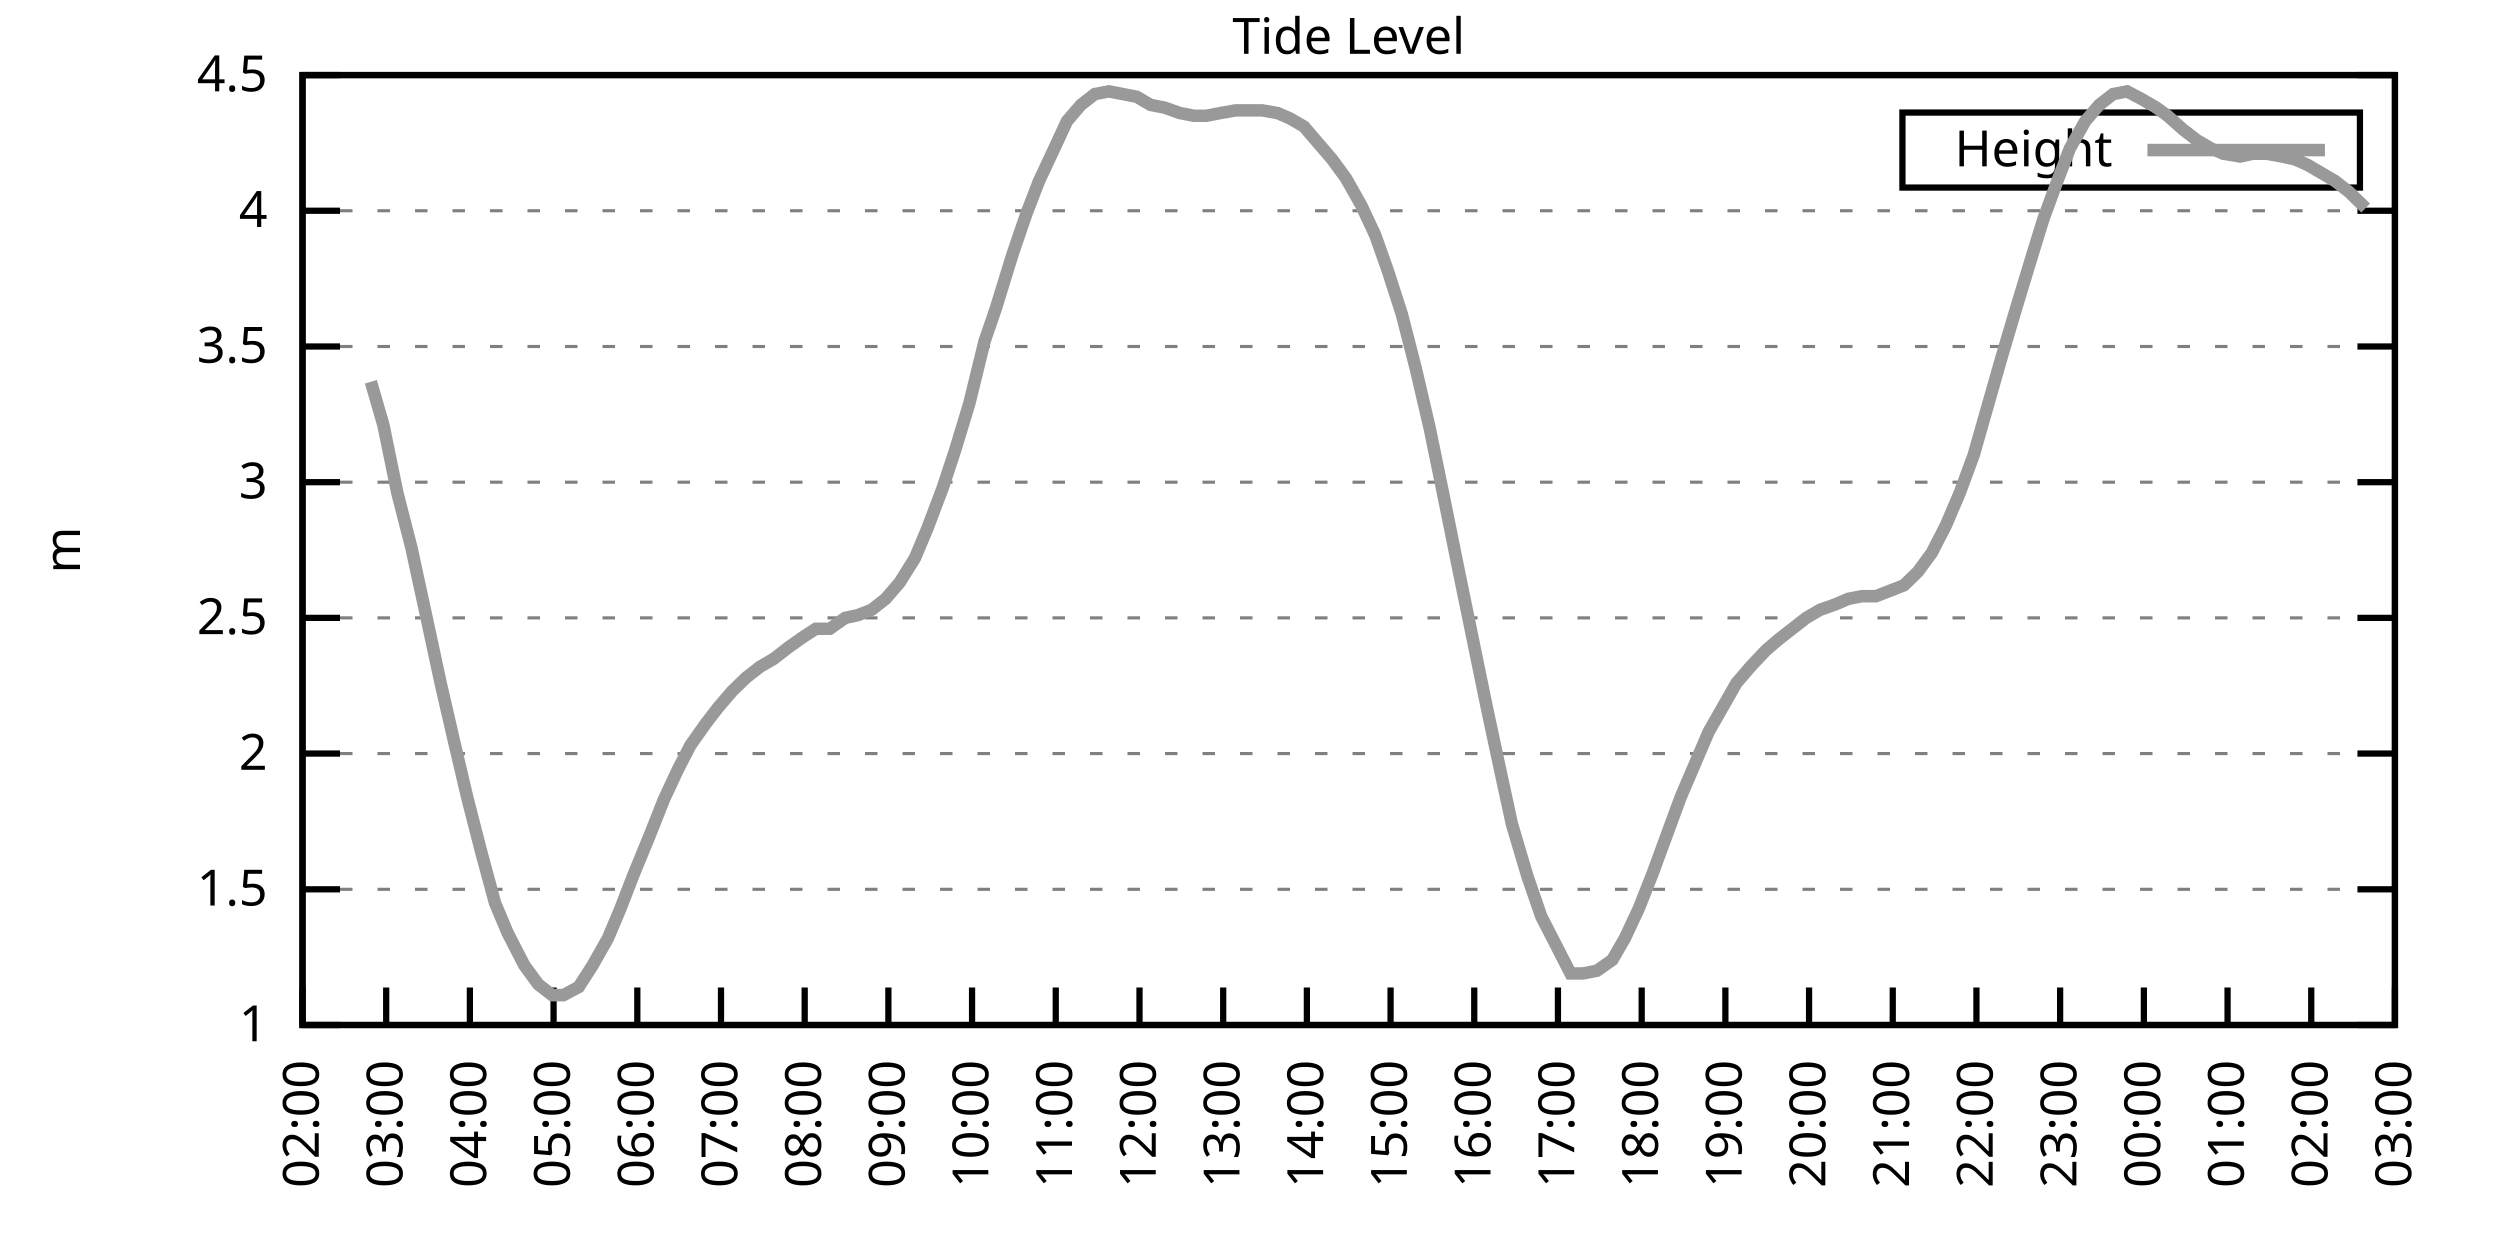
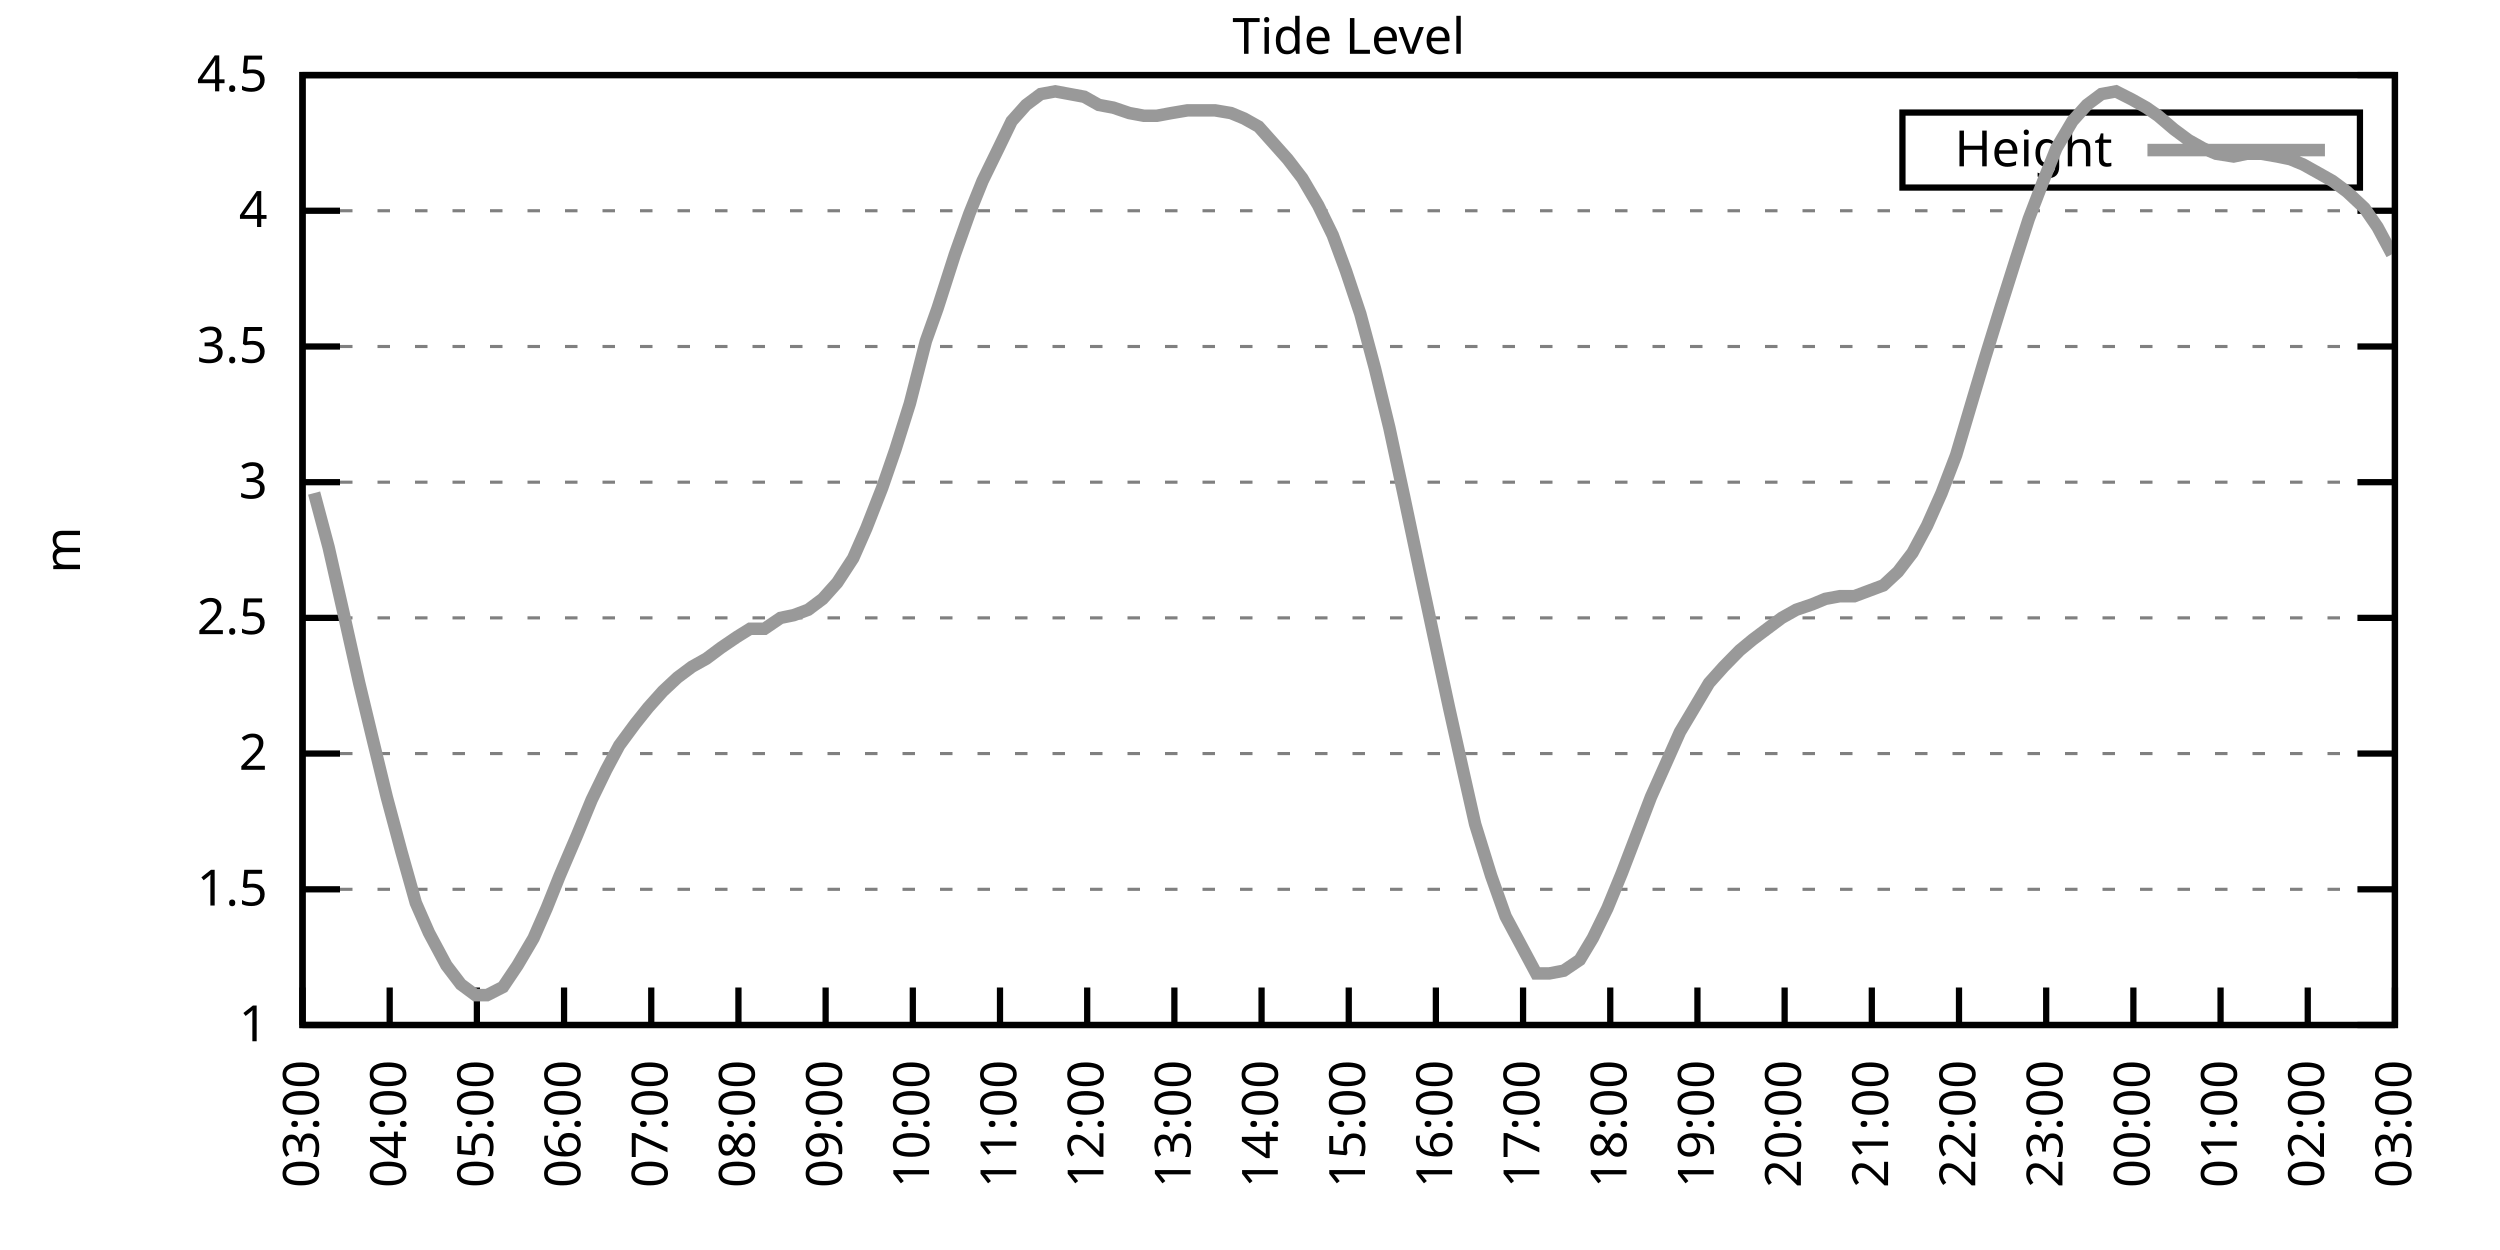
<svg xmlns="http://www.w3.org/2000/svg" xmlns:xlink="http://www.w3.org/1999/xlink" width="400" height="200" viewBox="0 0 400 200">
  <g id="gnuplot_canvas">
    <rect x="0" y="0" width="400" height="200" fill="none" />
    <defs>
      <circle id="gpDot" r="0.5" stroke-width="0.5" stroke="currentColor" />
      <path id="gpPt0" stroke-width="0.333" stroke="currentColor" d="M-1,0 h2 M0,-1 v2" />
      <path id="gpPt1" stroke-width="0.333" stroke="currentColor" d="M-1,-1 L1,1 M1,-1 L-1,1" />
      <path id="gpPt2" stroke-width="0.333" stroke="currentColor" d="M-1,0 L1,0 M0,-1 L0,1 M-1,-1 L1,1 M-1,1 L1,-1" />
      <rect id="gpPt3" stroke-width="0.333" stroke="currentColor" x="-1" y="-1" width="2" height="2" />
      <rect id="gpPt4" stroke-width="0.333" stroke="currentColor" fill="currentColor" x="-1" y="-1" width="2" height="2" />
      <circle id="gpPt5" stroke-width="0.333" stroke="currentColor" cx="0" cy="0" r="1" />
      <use xlink:href="#gpPt5" id="gpPt6" fill="currentColor" stroke="none" />
      <path id="gpPt7" stroke-width="0.333" stroke="currentColor" d="M0,-1.33 L-1.33,0.67 L1.33,0.67 z" />
      <use xlink:href="#gpPt7" id="gpPt8" fill="currentColor" stroke="none" />
      <use xlink:href="#gpPt7" id="gpPt9" stroke="currentColor" transform="rotate(180)" />
      <use xlink:href="#gpPt9" id="gpPt10" fill="currentColor" stroke="none" />
      <use xlink:href="#gpPt3" id="gpPt11" stroke="currentColor" transform="rotate(45)" />
      <use xlink:href="#gpPt11" id="gpPt12" fill="currentColor" stroke="none" />
      <path id="gpPt13" stroke-width="0.333" stroke="currentColor" d="M0,1.330 L1.265,0.411 L0.782,-1.067 L-0.782,-1.076 L-1.265,0.411 z" />
      <use xlink:href="#gpPt13" id="gpPt14" fill="currentColor" stroke="none" />
      <filter id="textbox" filterUnits="objectBoundingBox" x="0" y="0" height="1" width="1">
        <feFlood flood-color="white" flood-opacity="1" result="bgnd" />
        <feComposite in="SourceGraphic" in2="bgnd" operator="atop" />
      </filter>
      <filter id="greybox" filterUnits="objectBoundingBox" x="0" y="0" height="1" width="1">
        <feFlood flood-color="lightgrey" flood-opacity="1" result="grey" />
        <feComposite in="SourceGraphic" in2="grey" operator="atop" />
      </filter>
    </defs>
    <g fill="none" color="white" stroke="currentColor" stroke-width="1.00" stroke-linecap="butt" stroke-linejoin="miter">
</g>
    <g fill="none" color="black" stroke="currentColor" stroke-width="1.00" stroke-linecap="butt" stroke-linejoin="miter">
      <g stroke="none" shape-rendering="crispEdges">
        <polygon fill="rgb(255, 255, 255)" points="48.40,164.00 383.18,164.00 383.18,12.02 48.40,12.02 " />
      </g>
    </g>
    <g fill="none" color="black" stroke="currentColor" stroke-width="1.00" stroke-linecap="butt" stroke-linejoin="miter">
</g>
    <g fill="none" color="black" stroke="black" stroke-width="0.50" stroke-linecap="butt" stroke-linejoin="miter">
</g>
    <g fill="none" color="gray" stroke="currentColor" stroke-width="0.50" stroke-linecap="butt" stroke-linejoin="miter">
      <path stroke="gray" stroke-dasharray="2,4" class="gridline" d="M48.40,164.00 L383.19,164.00  " />
    </g>
    <g fill="none" color="gray" stroke="gray" stroke-width="1.00" stroke-linecap="butt" stroke-linejoin="miter">
</g>
    <g fill="none" color="black" stroke="currentColor" stroke-width="1.00" stroke-linecap="butt" stroke-linejoin="miter">
      <path stroke="black" d="M48.40,164.00 L54.40,164.00 M383.19,164.00 L377.19,164.00  " />
      <g transform="translate(42.80,166.60)" stroke="none" fill="black" font-family="Sans" font-size="8.00" text-anchor="end">
        <text>
          <tspan font-family="Sans"> 1</tspan>
        </text>
      </g>
    </g>
    <g fill="none" color="black" stroke="currentColor" stroke-width="1.00" stroke-linecap="butt" stroke-linejoin="miter">
</g>
    <g fill="none" color="black" stroke="black" stroke-width="0.50" stroke-linecap="butt" stroke-linejoin="miter">
</g>
    <g fill="none" color="gray" stroke="currentColor" stroke-width="0.50" stroke-linecap="butt" stroke-linejoin="miter">
      <path stroke="gray" stroke-dasharray="2,4" class="gridline" d="M48.40,142.29 L383.19,142.29  " />
    </g>
    <g fill="none" color="gray" stroke="gray" stroke-width="1.00" stroke-linecap="butt" stroke-linejoin="miter">
</g>
    <g fill="none" color="black" stroke="currentColor" stroke-width="1.00" stroke-linecap="butt" stroke-linejoin="miter">
      <path stroke="black" d="M48.40,142.29 L54.40,142.29 M383.19,142.29 L377.19,142.29  " />
      <g transform="translate(42.80,144.89)" stroke="none" fill="black" font-family="Sans" font-size="8.00" text-anchor="end">
        <text>
          <tspan font-family="Sans"> 1.5</tspan>
        </text>
      </g>
    </g>
    <g fill="none" color="black" stroke="currentColor" stroke-width="1.00" stroke-linecap="butt" stroke-linejoin="miter">
</g>
    <g fill="none" color="black" stroke="black" stroke-width="0.50" stroke-linecap="butt" stroke-linejoin="miter">
</g>
    <g fill="none" color="gray" stroke="currentColor" stroke-width="0.50" stroke-linecap="butt" stroke-linejoin="miter">
      <path stroke="gray" stroke-dasharray="2,4" class="gridline" d="M48.40,120.57 L383.19,120.57  " />
    </g>
    <g fill="none" color="gray" stroke="gray" stroke-width="1.00" stroke-linecap="butt" stroke-linejoin="miter">
</g>
    <g fill="none" color="black" stroke="currentColor" stroke-width="1.00" stroke-linecap="butt" stroke-linejoin="miter">
      <path stroke="black" d="M48.40,120.57 L54.40,120.57 M383.19,120.57 L377.19,120.57  " />
      <g transform="translate(42.80,123.17)" stroke="none" fill="black" font-family="Sans" font-size="8.00" text-anchor="end">
        <text>
          <tspan font-family="Sans"> 2</tspan>
        </text>
      </g>
    </g>
    <g fill="none" color="black" stroke="currentColor" stroke-width="1.00" stroke-linecap="butt" stroke-linejoin="miter">
</g>
    <g fill="none" color="black" stroke="black" stroke-width="0.50" stroke-linecap="butt" stroke-linejoin="miter">
</g>
    <g fill="none" color="gray" stroke="currentColor" stroke-width="0.50" stroke-linecap="butt" stroke-linejoin="miter">
      <path stroke="gray" stroke-dasharray="2,4" class="gridline" d="M48.40,98.86 L383.19,98.86  " />
    </g>
    <g fill="none" color="gray" stroke="gray" stroke-width="1.00" stroke-linecap="butt" stroke-linejoin="miter">
</g>
    <g fill="none" color="black" stroke="currentColor" stroke-width="1.00" stroke-linecap="butt" stroke-linejoin="miter">
      <path stroke="black" d="M48.40,98.86 L54.40,98.86 M383.19,98.86 L377.19,98.86  " />
      <g transform="translate(42.80,101.46)" stroke="none" fill="black" font-family="Sans" font-size="8.00" text-anchor="end">
        <text>
          <tspan font-family="Sans"> 2.5</tspan>
        </text>
      </g>
    </g>
    <g fill="none" color="black" stroke="currentColor" stroke-width="1.00" stroke-linecap="butt" stroke-linejoin="miter">
</g>
    <g fill="none" color="black" stroke="black" stroke-width="0.50" stroke-linecap="butt" stroke-linejoin="miter">
</g>
    <g fill="none" color="gray" stroke="currentColor" stroke-width="0.50" stroke-linecap="butt" stroke-linejoin="miter">
      <path stroke="gray" stroke-dasharray="2,4" class="gridline" d="M48.40,77.15 L383.19,77.15  " />
    </g>
    <g fill="none" color="gray" stroke="gray" stroke-width="1.00" stroke-linecap="butt" stroke-linejoin="miter">
</g>
    <g fill="none" color="black" stroke="currentColor" stroke-width="1.00" stroke-linecap="butt" stroke-linejoin="miter">
      <path stroke="black" d="M48.40,77.15 L54.40,77.15 M383.19,77.15 L377.19,77.15  " />
      <g transform="translate(42.80,79.75)" stroke="none" fill="black" font-family="Sans" font-size="8.00" text-anchor="end">
        <text>
          <tspan font-family="Sans"> 3</tspan>
        </text>
      </g>
    </g>
    <g fill="none" color="black" stroke="currentColor" stroke-width="1.00" stroke-linecap="butt" stroke-linejoin="miter">
</g>
    <g fill="none" color="black" stroke="black" stroke-width="0.50" stroke-linecap="butt" stroke-linejoin="miter">
</g>
    <g fill="none" color="gray" stroke="currentColor" stroke-width="0.50" stroke-linecap="butt" stroke-linejoin="miter">
      <path stroke="gray" stroke-dasharray="2,4" class="gridline" d="M48.40,55.44 L383.19,55.44  " />
    </g>
    <g fill="none" color="gray" stroke="gray" stroke-width="1.00" stroke-linecap="butt" stroke-linejoin="miter">
</g>
    <g fill="none" color="black" stroke="currentColor" stroke-width="1.00" stroke-linecap="butt" stroke-linejoin="miter">
      <path stroke="black" d="M48.40,55.44 L54.40,55.44 M383.19,55.44 L377.19,55.44  " />
      <g transform="translate(42.80,58.04)" stroke="none" fill="black" font-family="Sans" font-size="8.00" text-anchor="end">
        <text>
          <tspan font-family="Sans"> 3.5</tspan>
        </text>
      </g>
    </g>
    <g fill="none" color="black" stroke="currentColor" stroke-width="1.00" stroke-linecap="butt" stroke-linejoin="miter">
</g>
    <g fill="none" color="black" stroke="black" stroke-width="0.50" stroke-linecap="butt" stroke-linejoin="miter">
</g>
    <g fill="none" color="gray" stroke="currentColor" stroke-width="0.50" stroke-linecap="butt" stroke-linejoin="miter">
      <path stroke="gray" stroke-dasharray="2,4" class="gridline" d="M48.40,33.72 L383.19,33.72  " />
    </g>
    <g fill="none" color="gray" stroke="gray" stroke-width="1.00" stroke-linecap="butt" stroke-linejoin="miter">
</g>
    <g fill="none" color="black" stroke="currentColor" stroke-width="1.00" stroke-linecap="butt" stroke-linejoin="miter">
      <path stroke="black" d="M48.40,33.72 L54.40,33.72 M383.19,33.72 L377.19,33.72  " />
      <g transform="translate(42.80,36.32)" stroke="none" fill="black" font-family="Sans" font-size="8.00" text-anchor="end">
        <text>
          <tspan font-family="Sans"> 4</tspan>
        </text>
      </g>
    </g>
    <g fill="none" color="black" stroke="currentColor" stroke-width="1.00" stroke-linecap="butt" stroke-linejoin="miter">
</g>
    <g fill="none" color="black" stroke="black" stroke-width="0.50" stroke-linecap="butt" stroke-linejoin="miter">
</g>
    <g fill="none" color="gray" stroke="currentColor" stroke-width="0.50" stroke-linecap="butt" stroke-linejoin="miter">
      <path stroke="gray" stroke-dasharray="2,4" class="gridline" d="M48.40,12.01 L383.19,12.01  " />
    </g>
    <g fill="none" color="gray" stroke="gray" stroke-width="1.00" stroke-linecap="butt" stroke-linejoin="miter">
</g>
    <g fill="none" color="black" stroke="currentColor" stroke-width="1.00" stroke-linecap="butt" stroke-linejoin="miter">
      <path stroke="black" d="M48.40,12.01 L54.40,12.01 M383.19,12.01 L377.19,12.01  " />
      <g transform="translate(42.80,14.61)" stroke="none" fill="black" font-family="Sans" font-size="8.00" text-anchor="end">
        <text>
          <tspan font-family="Sans"> 4.5</tspan>
        </text>
      </g>
    </g>
    <g fill="none" color="black" stroke="currentColor" stroke-width="1.00" stroke-linecap="butt" stroke-linejoin="miter">
      <path stroke="black" d="M48.40,164.00 L48.40,158.00  " />
      <g transform="translate(51.00,169.60) rotate(270.00)" stroke="none" fill="black" font-family="Sans" font-size="8.00" text-anchor="end">
        <text>
-           <tspan font-family="Sans">02:00</tspan>
-         </text>
-       </g>
-     </g>
-     <g fill="none" color="black" stroke="currentColor" stroke-width="1.00" stroke-linecap="butt" stroke-linejoin="miter">
-       <path stroke="black" d="M61.79,164.00 L61.79,158.00  " />
-       <g transform="translate(64.39,169.60) rotate(270.00)" stroke="none" fill="black" font-family="Sans" font-size="8.00" text-anchor="end">
-         <text>
          <tspan font-family="Sans">03:00</tspan>
        </text>
      </g>
    </g>
    <g fill="none" color="black" stroke="currentColor" stroke-width="1.00" stroke-linecap="butt" stroke-linejoin="miter">
-       <path stroke="black" d="M75.18,164.00 L75.18,158.00  " />
-       <g transform="translate(77.78,169.60) rotate(270.00)" stroke="none" fill="black" font-family="Sans" font-size="8.00" text-anchor="end">
+       <path stroke="black" d="M62.35,164.00 L62.35,158.00  " />
+       <g transform="translate(64.95,169.60) rotate(270.00)" stroke="none" fill="black" font-family="Sans" font-size="8.00" text-anchor="end">
        <text>
          <tspan font-family="Sans">04:00</tspan>
        </text>
      </g>
    </g>
    <g fill="none" color="black" stroke="currentColor" stroke-width="1.00" stroke-linecap="butt" stroke-linejoin="miter">
-       <path stroke="black" d="M88.57,164.00 L88.57,158.00  " />
-       <g transform="translate(91.17,169.60) rotate(270.00)" stroke="none" fill="black" font-family="Sans" font-size="8.00" text-anchor="end">
+       <path stroke="black" d="M76.30,164.00 L76.30,158.00  " />
+       <g transform="translate(78.90,169.60) rotate(270.00)" stroke="none" fill="black" font-family="Sans" font-size="8.00" text-anchor="end">
        <text>
          <tspan font-family="Sans">05:00</tspan>
        </text>
      </g>
    </g>
    <g fill="none" color="black" stroke="currentColor" stroke-width="1.00" stroke-linecap="butt" stroke-linejoin="miter">
-       <path stroke="black" d="M101.97,164.00 L101.97,158.00  " />
-       <g transform="translate(104.57,169.60) rotate(270.00)" stroke="none" fill="black" font-family="Sans" font-size="8.00" text-anchor="end">
+       <path stroke="black" d="M90.25,164.00 L90.25,158.00  " />
+       <g transform="translate(92.85,169.60) rotate(270.00)" stroke="none" fill="black" font-family="Sans" font-size="8.00" text-anchor="end">
        <text>
          <tspan font-family="Sans">06:00</tspan>
        </text>
      </g>
    </g>
    <g fill="none" color="black" stroke="currentColor" stroke-width="1.00" stroke-linecap="butt" stroke-linejoin="miter">
-       <path stroke="black" d="M115.36,164.00 L115.36,158.00  " />
-       <g transform="translate(117.96,169.60) rotate(270.00)" stroke="none" fill="black" font-family="Sans" font-size="8.00" text-anchor="end">
+       <path stroke="black" d="M104.20,164.00 L104.20,158.00  " />
+       <g transform="translate(106.80,169.60) rotate(270.00)" stroke="none" fill="black" font-family="Sans" font-size="8.00" text-anchor="end">
        <text>
          <tspan font-family="Sans">07:00</tspan>
        </text>
      </g>
    </g>
    <g fill="none" color="black" stroke="currentColor" stroke-width="1.00" stroke-linecap="butt" stroke-linejoin="miter">
-       <path stroke="black" d="M128.75,164.00 L128.75,158.00  " />
-       <g transform="translate(131.35,169.60) rotate(270.00)" stroke="none" fill="black" font-family="Sans" font-size="8.00" text-anchor="end">
+       <path stroke="black" d="M118.15,164.00 L118.15,158.00  " />
+       <g transform="translate(120.75,169.60) rotate(270.00)" stroke="none" fill="black" font-family="Sans" font-size="8.00" text-anchor="end">
        <text>
          <tspan font-family="Sans">08:00</tspan>
        </text>
      </g>
    </g>
    <g fill="none" color="black" stroke="currentColor" stroke-width="1.00" stroke-linecap="butt" stroke-linejoin="miter">
-       <path stroke="black" d="M142.14,164.00 L142.14,158.00  " />
-       <g transform="translate(144.74,169.60) rotate(270.00)" stroke="none" fill="black" font-family="Sans" font-size="8.00" text-anchor="end">
+       <path stroke="black" d="M132.10,164.00 L132.10,158.00  " />
+       <g transform="translate(134.70,169.60) rotate(270.00)" stroke="none" fill="black" font-family="Sans" font-size="8.00" text-anchor="end">
        <text>
          <tspan font-family="Sans">09:00</tspan>
        </text>
      </g>
    </g>
    <g fill="none" color="black" stroke="currentColor" stroke-width="1.00" stroke-linecap="butt" stroke-linejoin="miter">
-       <path stroke="black" d="M155.53,164.00 L155.53,158.00  " />
-       <g transform="translate(158.13,169.60) rotate(270.00)" stroke="none" fill="black" font-family="Sans" font-size="8.00" text-anchor="end">
+       <path stroke="black" d="M146.05,164.00 L146.05,158.00  " />
+       <g transform="translate(148.65,169.60) rotate(270.00)" stroke="none" fill="black" font-family="Sans" font-size="8.00" text-anchor="end">
        <text>
          <tspan font-family="Sans">10:00</tspan>
        </text>
      </g>
    </g>
    <g fill="none" color="black" stroke="currentColor" stroke-width="1.00" stroke-linecap="butt" stroke-linejoin="miter">
-       <path stroke="black" d="M168.92,164.00 L168.92,158.00  " />
-       <g transform="translate(171.52,169.60) rotate(270.00)" stroke="none" fill="black" font-family="Sans" font-size="8.00" text-anchor="end">
+       <path stroke="black" d="M160.00,164.00 L160.00,158.00  " />
+       <g transform="translate(162.60,169.60) rotate(270.00)" stroke="none" fill="black" font-family="Sans" font-size="8.00" text-anchor="end">
        <text>
          <tspan font-family="Sans">11:00</tspan>
        </text>
      </g>
    </g>
    <g fill="none" color="black" stroke="currentColor" stroke-width="1.00" stroke-linecap="butt" stroke-linejoin="miter">
-       <path stroke="black" d="M182.32,164.00 L182.32,158.00  " />
-       <g transform="translate(184.92,169.60) rotate(270.00)" stroke="none" fill="black" font-family="Sans" font-size="8.00" text-anchor="end">
+       <path stroke="black" d="M173.95,164.00 L173.95,158.00  " />
+       <g transform="translate(176.55,169.60) rotate(270.00)" stroke="none" fill="black" font-family="Sans" font-size="8.00" text-anchor="end">
        <text>
          <tspan font-family="Sans">12:00</tspan>
        </text>
      </g>
    </g>
    <g fill="none" color="black" stroke="currentColor" stroke-width="1.00" stroke-linecap="butt" stroke-linejoin="miter">
-       <path stroke="black" d="M195.71,164.00 L195.71,158.00  " />
-       <g transform="translate(198.31,169.60) rotate(270.00)" stroke="none" fill="black" font-family="Sans" font-size="8.00" text-anchor="end">
+       <path stroke="black" d="M187.90,164.00 L187.90,158.00  " />
+       <g transform="translate(190.50,169.60) rotate(270.00)" stroke="none" fill="black" font-family="Sans" font-size="8.00" text-anchor="end">
        <text>
          <tspan font-family="Sans">13:00</tspan>
        </text>
      </g>
    </g>
    <g fill="none" color="black" stroke="currentColor" stroke-width="1.00" stroke-linecap="butt" stroke-linejoin="miter">
-       <path stroke="black" d="M209.10,164.00 L209.10,158.00  " />
-       <g transform="translate(211.70,169.60) rotate(270.00)" stroke="none" fill="black" font-family="Sans" font-size="8.00" text-anchor="end">
+       <path stroke="black" d="M201.85,164.00 L201.85,158.00  " />
+       <g transform="translate(204.45,169.60) rotate(270.00)" stroke="none" fill="black" font-family="Sans" font-size="8.00" text-anchor="end">
        <text>
          <tspan font-family="Sans">14:00</tspan>
        </text>
      </g>
    </g>
    <g fill="none" color="black" stroke="currentColor" stroke-width="1.00" stroke-linecap="butt" stroke-linejoin="miter">
-       <path stroke="black" d="M222.49,164.00 L222.49,158.00  " />
-       <g transform="translate(225.09,169.60) rotate(270.00)" stroke="none" fill="black" font-family="Sans" font-size="8.00" text-anchor="end">
+       <path stroke="black" d="M215.80,164.00 L215.80,158.00  " />
+       <g transform="translate(218.40,169.60) rotate(270.00)" stroke="none" fill="black" font-family="Sans" font-size="8.00" text-anchor="end">
        <text>
          <tspan font-family="Sans">15:00</tspan>
        </text>
      </g>
    </g>
    <g fill="none" color="black" stroke="currentColor" stroke-width="1.00" stroke-linecap="butt" stroke-linejoin="miter">
-       <path stroke="black" d="M235.88,164.00 L235.88,158.00  " />
-       <g transform="translate(238.48,169.60) rotate(270.00)" stroke="none" fill="black" font-family="Sans" font-size="8.00" text-anchor="end">
+       <path stroke="black" d="M229.74,164.00 L229.74,158.00  " />
+       <g transform="translate(232.34,169.60) rotate(270.00)" stroke="none" fill="black" font-family="Sans" font-size="8.00" text-anchor="end">
        <text>
          <tspan font-family="Sans">16:00</tspan>
        </text>
      </g>
    </g>
    <g fill="none" color="black" stroke="currentColor" stroke-width="1.00" stroke-linecap="butt" stroke-linejoin="miter">
-       <path stroke="black" d="M249.27,164.00 L249.27,158.00  " />
-       <g transform="translate(251.87,169.60) rotate(270.00)" stroke="none" fill="black" font-family="Sans" font-size="8.00" text-anchor="end">
+       <path stroke="black" d="M243.69,164.00 L243.69,158.00  " />
+       <g transform="translate(246.29,169.60) rotate(270.00)" stroke="none" fill="black" font-family="Sans" font-size="8.00" text-anchor="end">
        <text>
          <tspan font-family="Sans">17:00</tspan>
        </text>
      </g>
    </g>
    <g fill="none" color="black" stroke="currentColor" stroke-width="1.00" stroke-linecap="butt" stroke-linejoin="miter">
-       <path stroke="black" d="M262.67,164.00 L262.67,158.00  " />
-       <g transform="translate(265.27,169.60) rotate(270.00)" stroke="none" fill="black" font-family="Sans" font-size="8.00" text-anchor="end">
+       <path stroke="black" d="M257.64,164.00 L257.64,158.00  " />
+       <g transform="translate(260.24,169.60) rotate(270.00)" stroke="none" fill="black" font-family="Sans" font-size="8.00" text-anchor="end">
        <text>
          <tspan font-family="Sans">18:00</tspan>
        </text>
      </g>
    </g>
    <g fill="none" color="black" stroke="currentColor" stroke-width="1.00" stroke-linecap="butt" stroke-linejoin="miter">
-       <path stroke="black" d="M276.06,164.00 L276.06,158.00  " />
-       <g transform="translate(278.66,169.60) rotate(270.00)" stroke="none" fill="black" font-family="Sans" font-size="8.00" text-anchor="end">
+       <path stroke="black" d="M271.59,164.00 L271.59,158.00  " />
+       <g transform="translate(274.19,169.60) rotate(270.00)" stroke="none" fill="black" font-family="Sans" font-size="8.00" text-anchor="end">
        <text>
          <tspan font-family="Sans">19:00</tspan>
        </text>
      </g>
    </g>
    <g fill="none" color="black" stroke="currentColor" stroke-width="1.00" stroke-linecap="butt" stroke-linejoin="miter">
-       <path stroke="black" d="M289.45,164.00 L289.45,158.00  " />
-       <g transform="translate(292.05,169.60) rotate(270.00)" stroke="none" fill="black" font-family="Sans" font-size="8.00" text-anchor="end">
+       <path stroke="black" d="M285.54,164.00 L285.54,158.00  " />
+       <g transform="translate(288.14,169.60) rotate(270.00)" stroke="none" fill="black" font-family="Sans" font-size="8.00" text-anchor="end">
        <text>
          <tspan font-family="Sans">20:00</tspan>
        </text>
      </g>
    </g>
    <g fill="none" color="black" stroke="currentColor" stroke-width="1.00" stroke-linecap="butt" stroke-linejoin="miter">
-       <path stroke="black" d="M302.84,164.00 L302.84,158.00  " />
-       <g transform="translate(305.44,169.60) rotate(270.00)" stroke="none" fill="black" font-family="Sans" font-size="8.00" text-anchor="end">
+       <path stroke="black" d="M299.49,164.00 L299.49,158.00  " />
+       <g transform="translate(302.09,169.60) rotate(270.00)" stroke="none" fill="black" font-family="Sans" font-size="8.00" text-anchor="end">
        <text>
          <tspan font-family="Sans">21:00</tspan>
        </text>
      </g>
    </g>
    <g fill="none" color="black" stroke="currentColor" stroke-width="1.00" stroke-linecap="butt" stroke-linejoin="miter">
-       <path stroke="black" d="M316.23,164.00 L316.23,158.00  " />
-       <g transform="translate(318.83,169.60) rotate(270.00)" stroke="none" fill="black" font-family="Sans" font-size="8.00" text-anchor="end">
+       <path stroke="black" d="M313.44,164.00 L313.44,158.00  " />
+       <g transform="translate(316.04,169.60) rotate(270.00)" stroke="none" fill="black" font-family="Sans" font-size="8.00" text-anchor="end">
        <text>
          <tspan font-family="Sans">22:00</tspan>
        </text>
      </g>
    </g>
    <g fill="none" color="black" stroke="currentColor" stroke-width="1.00" stroke-linecap="butt" stroke-linejoin="miter">
-       <path stroke="black" d="M329.62,164.00 L329.62,158.00  " />
-       <g transform="translate(332.22,169.60) rotate(270.00)" stroke="none" fill="black" font-family="Sans" font-size="8.00" text-anchor="end">
+       <path stroke="black" d="M327.39,164.00 L327.39,158.00  " />
+       <g transform="translate(329.99,169.60) rotate(270.00)" stroke="none" fill="black" font-family="Sans" font-size="8.00" text-anchor="end">
        <text>
          <tspan font-family="Sans">23:00</tspan>
        </text>
      </g>
    </g>
    <g fill="none" color="black" stroke="currentColor" stroke-width="1.00" stroke-linecap="butt" stroke-linejoin="miter">
-       <path stroke="black" d="M343.02,164.00 L343.02,158.00  " />
-       <g transform="translate(345.62,169.60) rotate(270.00)" stroke="none" fill="black" font-family="Sans" font-size="8.00" text-anchor="end">
+       <path stroke="black" d="M341.34,164.00 L341.34,158.00  " />
+       <g transform="translate(343.94,169.60) rotate(270.00)" stroke="none" fill="black" font-family="Sans" font-size="8.00" text-anchor="end">
        <text>
          <tspan font-family="Sans">00:00</tspan>
        </text>
      </g>
    </g>
    <g fill="none" color="black" stroke="currentColor" stroke-width="1.00" stroke-linecap="butt" stroke-linejoin="miter">
-       <path stroke="black" d="M356.41,164.00 L356.41,158.00  " />
-       <g transform="translate(359.01,169.60) rotate(270.00)" stroke="none" fill="black" font-family="Sans" font-size="8.00" text-anchor="end">
+       <path stroke="black" d="M355.29,164.00 L355.29,158.00  " />
+       <g transform="translate(357.89,169.60) rotate(270.00)" stroke="none" fill="black" font-family="Sans" font-size="8.00" text-anchor="end">
        <text>
          <tspan font-family="Sans">01:00</tspan>
        </text>
      </g>
    </g>
    <g fill="none" color="black" stroke="currentColor" stroke-width="1.00" stroke-linecap="butt" stroke-linejoin="miter">
-       <path stroke="black" d="M369.80,164.00 L369.80,158.00  " />
-       <g transform="translate(372.40,169.60) rotate(270.00)" stroke="none" fill="black" font-family="Sans" font-size="8.00" text-anchor="end">
+       <path stroke="black" d="M369.24,164.00 L369.24,158.00  " />
+       <g transform="translate(371.84,169.60) rotate(270.00)" stroke="none" fill="black" font-family="Sans" font-size="8.00" text-anchor="end">
        <text>
          <tspan font-family="Sans">02:00</tspan>
        </text>
      </g>
    </g>
    <g fill="none" color="black" stroke="currentColor" stroke-width="1.00" stroke-linecap="butt" stroke-linejoin="miter">
      <path stroke="black" d="M383.19,164.00 L383.19,158.00  " />
      <g transform="translate(385.79,169.60) rotate(270.00)" stroke="none" fill="black" font-family="Sans" font-size="8.00" text-anchor="end">
        <text>
          <tspan font-family="Sans">03:00</tspan>
        </text>
      </g>
    </g>
    <g fill="none" color="black" stroke="currentColor" stroke-width="1.00" stroke-linecap="butt" stroke-linejoin="miter">
</g>
    <g fill="none" color="black" stroke="currentColor" stroke-width="1.00" stroke-linecap="butt" stroke-linejoin="miter">
      <path stroke="black" d="M48.40,12.01 L48.40,164.00 L383.19,164.00 L383.19,12.01 L48.40,12.01 Z  " />
    </g>
    <g fill="none" color="black" stroke="currentColor" stroke-width="1.00" stroke-linecap="butt" stroke-linejoin="miter">
</g>
    <g fill="none" color="black" stroke="currentColor" stroke-width="1.00" stroke-linecap="butt" stroke-linejoin="miter">
      <path stroke="black" d="M304.39,30.01 L304.39,18.01 L377.59,18.01 L377.59,30.01 L304.39,30.01 Z  " />
    </g>
    <g id="Tide_level_plot_1">
      <g fill="none" color="white" stroke="black" stroke-width="2.00" stroke-linecap="butt" stroke-linejoin="miter">
</g>
      <g fill="none" color="black" stroke="currentColor" stroke-width="2.00" stroke-linecap="butt" stroke-linejoin="miter">
        <g transform="translate(337.99,26.61)" stroke="none" fill="black" font-family="Sans" font-size="8.00" text-anchor="end">
          <text>
            <tspan font-family="Sans">Height</tspan>
          </text>
        </g>
      </g>
      <g fill="none" color="black" stroke="currentColor" stroke-width="2.00" stroke-linecap="butt" stroke-linejoin="miter">
-         <path stroke="rgb(153, 153, 153)" d="M343.59,24.01 L371.99,24.01 M59.34,61.08 L61.35,68.03 L63.58,78.89 L65.81,87.57 L68.26,98.86 L70.50,109.28   L72.50,117.97 L74.74,127.52 L76.97,136.21 L79.20,144.46 L81.21,149.24 L83.89,154.45 L86.12,157.49 L88.35,159.22   L90.14,159.22 L92.59,157.92 L94.82,154.45 L97.28,150.10 L99.29,145.33 L101.30,140.12 L103.98,133.60 L106.21,127.96   L108.44,123.18 L110.45,119.27 L112.90,115.80 L114.91,113.19 L117.14,110.59 L119.38,108.42 L121.61,106.68 L123.84,105.38   L126.07,103.64 L128.53,101.90 L130.54,100.60 L132.77,100.60 L135.22,98.86 L137.23,98.43 L139.46,97.56 L141.69,95.82   L143.93,93.22 L146.38,89.31 L148.39,84.53 L150.85,78.02 L152.85,71.94 L155.09,64.56 L157.54,54.57 L159.33,49.36   L162.01,40.67 L164.24,34.16 L166.25,28.95 L168.70,23.73 L170.71,19.39 L172.94,16.79 L175.17,15.05 L177.41,14.62   L179.64,15.05 L181.87,15.48 L184.10,16.79 L186.33,17.22 L188.79,18.09 L191.02,18.52 L193.03,18.52 L195.26,18.09   L197.72,17.66 L199.73,17.66 L201.96,17.66 L204.41,18.09 L206.42,18.96 L208.65,20.26 L210.88,22.87 L213.12,25.47   L215.35,28.51 L217.80,32.85 L220.04,37.63 L222.04,43.28 L224.28,50.22 L226.51,58.91 L228.74,68.46 L230.97,79.32   L233.43,91.48 L235.66,102.34 L237.89,113.19 L240.12,123.61 L241.91,131.86 L244.36,140.12 L246.60,146.63 L248.83,150.97   L251.28,155.75 L253.29,155.75 L255.52,155.31 L257.98,153.58 L259.99,150.10 L262.22,145.33 L264.45,139.68 L266.68,133.60   L268.92,127.52 L271.15,122.31 L273.38,117.10 L275.61,113.19 L277.84,109.28 L280.07,106.68 L282.53,104.07 L284.54,102.34   L286.77,100.60 L289.00,98.86 L291.23,97.56 L293.69,96.69 L295.70,95.82 L297.93,95.39 L300.16,95.39 L302.39,94.52   L304.63,93.65 L306.86,91.48 L309.09,88.44 L311.32,84.10 L313.55,78.89 L315.79,72.81 L318.02,64.99 L320.25,57.17   L322.70,48.92 L324.94,41.54 L326.95,35.03 L329.18,28.95 L331.19,23.73 L333.64,19.39 L335.87,16.79 L338.10,15.05   L340.34,14.62 L342.79,15.92 L345.02,17.22 L346.81,18.52 L349.26,20.70 L351.50,22.43 L353.73,23.73 L355.74,24.60   L358.42,25.04 L360.42,24.60 L362.66,24.60 L365.11,25.04 L367.12,25.47 L369.13,26.34 L371.36,27.64 L373.59,28.95   L375.82,30.68 L378.50,33.29  " />
+         <path stroke="rgb(153, 153, 153)" d="M343.59,24.01 L371.99,24.01 M50.26,78.89 L52.58,87.57 L55.14,98.86 L57.47,109.28 L59.56,117.97 L61.88,127.52   L64.21,136.21 L66.53,144.46 L68.63,149.24 L71.42,154.45 L73.74,157.49 L76.07,159.22 L77.93,159.22 L80.48,157.92   L82.81,154.45 L85.37,150.10 L87.46,145.33 L89.55,140.12 L92.34,133.60 L94.67,127.96 L96.99,123.18 L99.08,119.27   L101.64,115.80 L103.73,113.19 L106.06,110.59 L108.38,108.42 L110.71,106.68 L113.03,105.38 L115.36,103.64 L117.92,101.90   L120.01,100.60 L122.33,100.60 L124.89,98.86 L126.98,98.43 L129.31,97.56 L131.63,95.82 L133.96,93.22 L136.51,89.31   L138.61,84.53 L141.16,78.02 L143.26,71.94 L145.58,64.56 L148.14,54.57 L150.00,49.36 L152.79,40.67 L155.11,34.16   L157.21,28.95 L159.76,23.73 L161.86,19.39 L164.18,16.79 L166.51,15.05 L168.83,14.62 L171.16,15.05 L173.48,15.48   L175.81,16.79 L178.13,17.22 L180.69,18.09 L183.01,18.52 L185.11,18.52 L187.43,18.09 L189.99,17.66 L192.08,17.66   L194.41,17.66 L196.96,18.09 L199.06,18.96 L201.38,20.26 L203.71,22.87 L206.03,25.47 L208.36,28.51 L210.91,32.85   L213.24,37.63 L215.33,43.28 L217.65,50.22 L219.98,58.91 L222.30,68.46 L224.63,79.32 L227.19,91.48 L229.51,102.34   L231.84,113.19 L234.16,123.61 L236.02,131.86 L238.58,140.12 L240.90,146.63 L243.23,150.97 L245.79,155.75 L247.88,155.75   L250.20,155.31 L252.76,153.58 L254.85,150.10 L257.18,145.33 L259.50,139.68 L261.83,133.60 L264.15,127.52 L266.48,122.31   L268.80,117.10 L271.13,113.19 L273.45,109.28 L275.78,106.68 L278.34,104.07 L280.43,102.34 L282.75,100.60 L285.08,98.86   L287.40,97.56 L289.96,96.69 L292.05,95.82 L294.38,95.39 L296.70,95.39 L299.03,94.52 L301.35,93.65 L303.68,91.48   L306.00,88.44 L308.33,84.10 L310.65,78.89 L312.98,72.81 L315.30,64.99 L317.63,57.17 L320.18,48.92 L322.51,41.54   L324.60,35.03 L326.93,28.95 L329.02,23.73 L331.58,19.39 L333.90,16.79 L336.23,15.05 L338.55,14.62 L341.11,15.92   L343.43,17.22 L345.29,18.52 L347.85,20.70 L350.18,22.43 L352.50,23.73 L354.59,24.60 L357.38,25.04 L359.48,24.60   L361.80,24.60 L364.36,25.04 L366.45,25.47 L368.54,26.34 L370.87,27.64 L373.19,28.95 L375.52,30.68 L378.31,33.29   L380.40,36.33 L382.73,40.67  " />
      </g>
    </g>
    <g fill="none" color="black" stroke="currentColor" stroke-width="2.00" stroke-linecap="butt" stroke-linejoin="miter">
</g>
    <g fill="none" color="black" stroke="black" stroke-width="1.00" stroke-linecap="butt" stroke-linejoin="miter">
</g>
    <g fill="none" color="black" stroke="currentColor" stroke-width="1.00" stroke-linecap="butt" stroke-linejoin="miter">
      <path stroke="black" d="M48.40,12.01 L48.40,164.00 L383.19,164.00 L383.19,12.01 L48.40,12.01 Z  " />
      <g transform="translate(12.80,88.01) rotate(270.00)" stroke="none" fill="black" font-family="Sans" font-size="8.00" text-anchor="middle">
        <text>
          <tspan font-family="Sans">m</tspan>
        </text>
      </g>
    </g>
    <g fill="none" color="black" stroke="currentColor" stroke-width="1.00" stroke-linecap="butt" stroke-linejoin="miter">
</g>
    <g fill="none" color="black" stroke="currentColor" stroke-width="1.00" stroke-linecap="butt" stroke-linejoin="miter">
      <g transform="translate(215.79,8.61)" stroke="none" fill="black" font-family="Sans" font-size="8.00" text-anchor="middle">
        <text>
          <tspan font-family="Sans">Tide Level</tspan>
        </text>
      </g>
    </g>
    <g fill="none" color="black" stroke="currentColor" stroke-width="1.00" stroke-linecap="butt" stroke-linejoin="miter">
</g>
  </g>
</svg>
